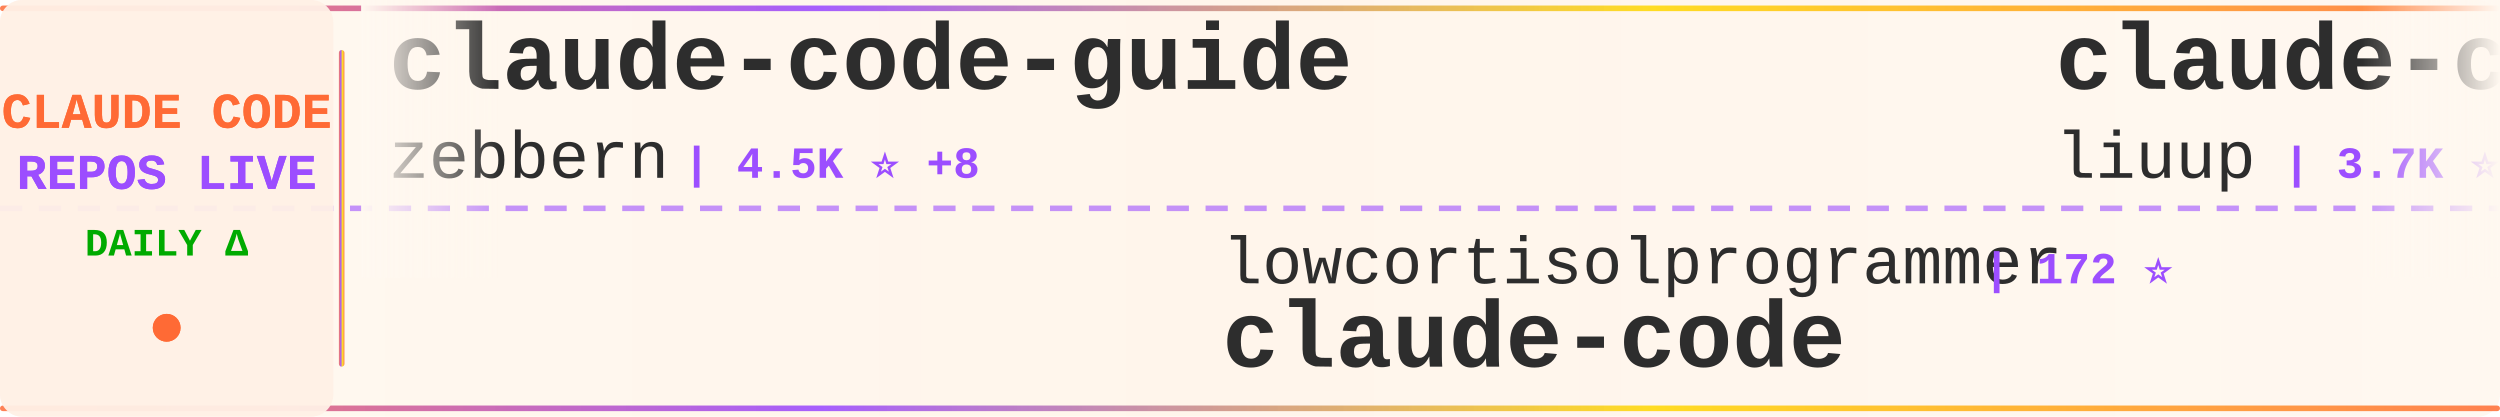
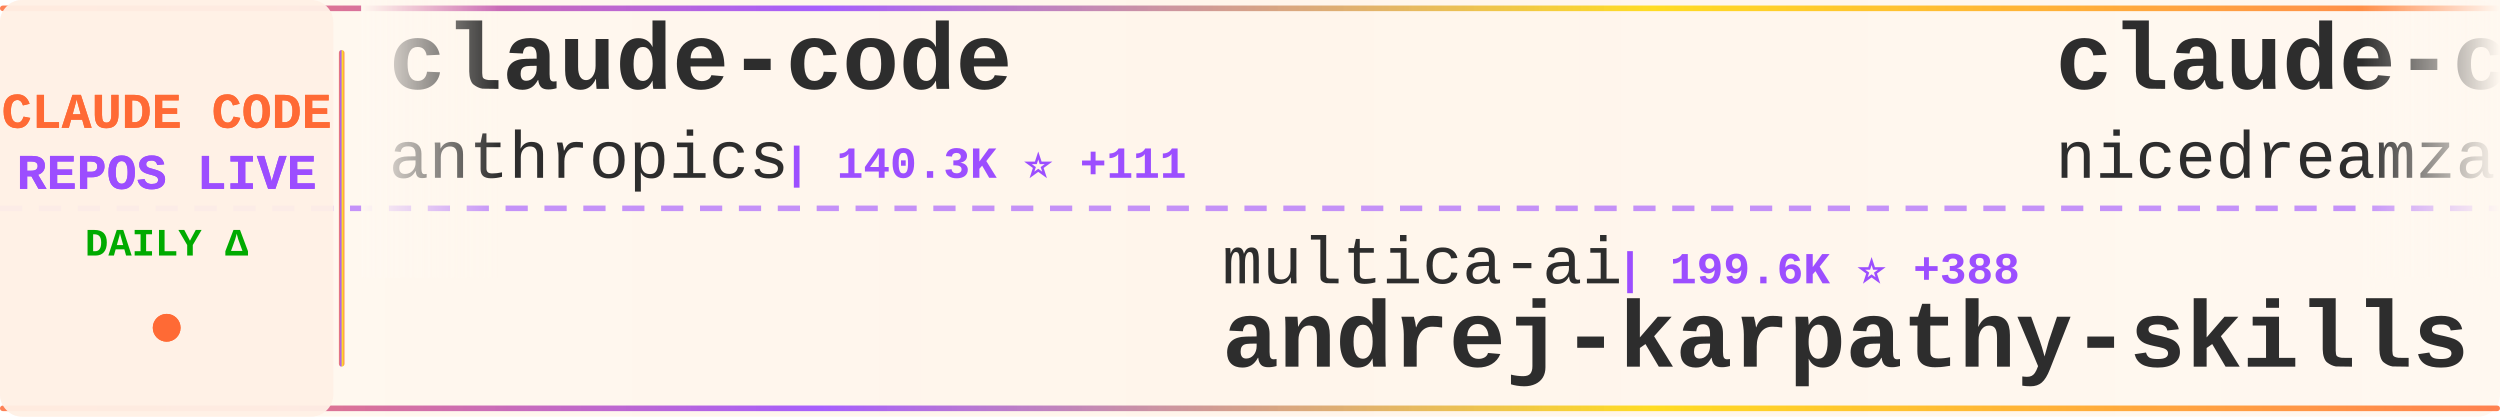
<svg xmlns="http://www.w3.org/2000/svg" width="900" height="150">
  <defs>
    <linearGradient id="tickerBg" x1="0%" y1="0%" x2="100%" y2="0%">
      <stop offset="0%" style="stop-color:#fff8f0;stop-opacity:0.98" />
      <stop offset="50%" style="stop-color:#fff5eb;stop-opacity:1" />
      <stop offset="100%" style="stop-color:#fff8f0;stop-opacity:0.98" />
    </linearGradient>
    <linearGradient id="borderGrad" x1="0%" y1="0%" x2="100%" y2="0%">
      <stop offset="0%" style="stop-color:#FF6B35;stop-opacity:0.85">
        <animate attributeName="stop-opacity" values="0.85;1;0.85" dur="2s" repeatCount="indefinite" />
      </stop>
      <stop offset="33%" style="stop-color:#9C4EFF;stop-opacity:0.9">
        <animate attributeName="stop-opacity" values="0.9;1;0.9" dur="2.2s" repeatCount="indefinite" />
      </stop>
      <stop offset="66%" style="stop-color:#FFD700;stop-opacity:0.85">
        <animate attributeName="stop-opacity" values="0.85;1;0.85" dur="1.8s" repeatCount="indefinite" />
      </stop>
      <stop offset="100%" style="stop-color:#FF6B35;stop-opacity:0.85">
        <animate attributeName="stop-opacity" values="0.85;1;0.85" dur="2s" repeatCount="indefinite" />
      </stop>
    </linearGradient>
    <filter id="textGlow">
      <feGaussianBlur stdDeviation="0.15" result="coloredBlur" />
      <feMerge>
        <feMergeNode in="coloredBlur" />
        <feMergeNode in="SourceGraphic" />
      </feMerge>
    </filter>
    <filter id="metricGlow">
      <feGaussianBlur stdDeviation="0.2" result="coloredBlur" />
      <feMerge>
        <feMergeNode in="coloredBlur" />
        <feMergeNode in="SourceGraphic" />
      </feMerge>
    </filter>
    <linearGradient id="leftFade" x1="0%" y1="0%" x2="100%" y2="0%">
      <stop offset="0%" style="stop-color:#fff8f0;stop-opacity:1" />
      <stop offset="100%" style="stop-color:#fff8f0;stop-opacity:0" />
    </linearGradient>
    <linearGradient id="rightFade" x1="0%" y1="0%" x2="100%" y2="0%">
      <stop offset="0%" style="stop-color:#fff8f0;stop-opacity:0" />
      <stop offset="100%" style="stop-color:#fff8f0;stop-opacity:1" />
    </linearGradient>
  </defs>
  <rect width="900" height="150" fill="url(#tickerBg)" rx="8" />
  <rect x="0" y="2" width="900" height="2" fill="url(#borderGrad)" rx="1" />
  <rect x="0" y="146" width="900" height="2" fill="url(#borderGrad)" rx="1" />
  <line x1="0" y1="75" x2="900" y2="75" stroke="#9C4EFF" stroke-width="2" stroke-dasharray="8 6" opacity="0.6" />
  <rect x="0" y="0" width="120" height="150" fill="#fff0e6" opacity="0.95" rx="8" />
  <text x="60" y="46" font-family="'Courier New', monospace" font-size="18" font-weight="bold" fill="#FF6B35" text-anchor="middle" filter="url(#textGlow)">
    CLAUDE CODE
  </text>
  <text x="60" y="68" font-family="'Courier New', monospace" font-size="18" font-weight="bold" fill="#9C4EFF" text-anchor="middle" filter="url(#textGlow)">
    REPOS LIVE
  </text>
  <text x="60" y="92" font-family="'Courier New', monospace" font-size="14" font-weight="bold" fill="#00aa00" text-anchor="middle">
    DAILY Δ
  </text>
  <circle cx="60" cy="118" r="5" fill="#FF6B35" filter="url(#metricGlow)">
    <animate attributeName="r" values="4;6;4" dur="1.5s" repeatCount="indefinite" />
    <animate attributeName="opacity" values="0.6;1;0.6" dur="1.5s" repeatCount="indefinite" />
  </circle>
  <rect x="122" y="18" width="2" height="114" fill="url(#borderGrad)" rx="1" />
  <clipPath id="tickerClip">
    <rect x="130" y="0" width="770" height="150" />
  </clipPath>
  <g clip-path="url(#tickerClip)">
    <g id="tickerItems">
      <animateTransform attributeName="transform" attributeType="XML" type="translate" from="0 0" to="-3000 0" dur="54s" repeatCount="indefinite" />
      <g transform="translate(0, 0)">
-         <text x="140" y="32" font-family="'Courier New', monospace" font-size="34" font-weight="bold" fill="#2d2d2d">claude-code-guide</text>
-         <text x="140" y="64" font-family="'Courier New', monospace" font-size="24" font-weight="normal" fill="#2d2d2d" opacity="1.0">zebbern</text>
-         <text x="246" y="64" font-family="'Courier New', monospace" font-size="16" font-weight="bold" fill="#9C4EFF"> | 4.5K ⭐ +8</text>
+         <text x="140" y="32" font-family="'Courier New', monospace" font-size="34" font-weight="bold" fill="#2d2d2d">claude-code</text>
+         <text x="140" y="64" font-family="'Courier New', monospace" font-size="24" font-weight="normal" fill="#2d2d2d" opacity="1.0">anthropics</text>
+         <text x="282" y="64" font-family="'Courier New', monospace" font-size="16" font-weight="bold" fill="#9C4EFF"> | 140.3K ⭐ +111</text>
      </g>
      <g transform="translate(300, 0)">
-         <text x="140" y="102" font-family="'Courier New', monospace" font-size="24" font-weight="normal" fill="#2d2d2d" opacity="1.0">lowcortisolprogrammer</text>
-         <text x="414" y="102" font-family="'Courier New', monospace" font-size="16" font-weight="bold" fill="#9C4EFF"> | 172 ⭐</text>
-         <text x="140" y="132" font-family="'Courier New', monospace" font-size="34" font-weight="bold" fill="#2d2d2d">claude-code</text>
+         <text x="140" y="102" font-family="'Courier New', monospace" font-size="24" font-weight="normal" fill="#2d2d2d" opacity="1.0">multica-ai</text>
+         <text x="282" y="102" font-family="'Courier New', monospace" font-size="16" font-weight="bold" fill="#9C4EFF"> | 199.6K ⭐ +388</text>
+         <text x="140" y="132" font-family="'Courier New', monospace" font-size="34" font-weight="bold" fill="#2d2d2d">andrej-karpathy-skills</text>
      </g>
      <g transform="translate(600, 0)">
-         <text x="140" y="32" font-family="'Courier New', monospace" font-size="34" font-weight="bold" fill="#2d2d2d">claude-code-analysis</text>
-         <text x="140" y="64" font-family="'Courier New', monospace" font-size="24" font-weight="normal" fill="#2d2d2d" opacity="1.0">liuup</text>
-         <text x="222" y="64" font-family="'Courier New', monospace" font-size="16" font-weight="bold" fill="#9C4EFF"> | 3.7K ⭐ +8</text>
+         <text x="140" y="32" font-family="'Courier New', monospace" font-size="34" font-weight="bold" fill="#2d2d2d">claude-code-local</text>
+         <text x="140" y="64" font-family="'Courier New', monospace" font-size="24" font-weight="normal" fill="#2d2d2d" opacity="1.0">nicedreamzapp</text>
+         <text x="318" y="64" font-family="'Courier New', monospace" font-size="16" font-weight="bold" fill="#9C4EFF"> | 3.1K ⭐ +23</text>
      </g>
      <g transform="translate(900, 0)">
-         <text x="140" y="102" font-family="'Courier New', monospace" font-size="24" font-weight="normal" fill="#2d2d2d" opacity="1.0">FlorianBruniaux</text>
-         <text x="342" y="102" font-family="'Courier New', monospace" font-size="16" font-weight="bold" fill="#9C4EFF"> | 5.6K ⭐ +9</text>
-         <text x="140" y="132" font-family="'Courier New', monospace" font-size="34" font-weight="bold" fill="#2d2d2d">claude-code-ultimate-gui...</text>
-       </g>
-       <g transform="translate(1200, 0)">
-         <text x="140" y="32" font-family="'Courier New', monospace" font-size="34" font-weight="bold" fill="#2d2d2d">claude-code</text>
-         <text x="140" y="64" font-family="'Courier New', monospace" font-size="24" font-weight="normal" fill="#2d2d2d" opacity="1.0">anthropics</text>
-         <text x="282" y="64" font-family="'Courier New', monospace" font-size="16" font-weight="bold" fill="#9C4EFF"> | 140.1K ⭐ +110</text>
-       </g>
-       <g transform="translate(1500, 0)">
        <text x="140" y="102" font-family="'Courier New', monospace" font-size="24" font-weight="normal" fill="#2d2d2d" opacity="1.0">oboard</text>
        <text x="234" y="102" font-family="'Courier New', monospace" font-size="16" font-weight="bold" fill="#9C4EFF"> | 3.3K ⭐ +1</text>
        <text x="140" y="132" font-family="'Courier New', monospace" font-size="34" font-weight="bold" fill="#2d2d2d">claude-code-rev</text>
      </g>
+       <g transform="translate(1200, 0)">
+         <text x="140" y="32" font-family="'Courier New', monospace" font-size="34" font-weight="bold" fill="#2d2d2d">learn-claude-code</text>
+         <text x="140" y="64" font-family="'Courier New', monospace" font-size="24" font-weight="normal" fill="#2d2d2d" opacity="1.0">shareAI-lab</text>
+         <text x="294" y="64" font-family="'Courier New', monospace" font-size="16" font-weight="bold" fill="#9C4EFF"> | 73.2K ⭐ +116</text>
+       </g>
+       <g transform="translate(1500, 0)">
+         <text x="140" y="102" font-family="'Courier New', monospace" font-size="24" font-weight="normal" fill="#2d2d2d" opacity="1.0">T-Lab-CUHKSZ</text>
+         <text x="306" y="102" font-family="'Courier New', monospace" font-size="16" font-weight="bold" fill="#9C4EFF"> | 327 ⭐</text>
+         <text x="140" y="132" font-family="'Courier New', monospace" font-size="34" font-weight="bold" fill="#2d2d2d">claude-code</text>
+       </g>
      <g transform="translate(1800, 0)">
-         <text x="140" y="32" font-family="'Courier New', monospace" font-size="34" font-weight="bold" fill="#2d2d2d">collection-claude-code-s...</text>
-         <text x="140" y="64" font-family="'Courier New', monospace" font-size="24" font-weight="normal" fill="#2d2d2d" opacity="1.0">chauncygu</text>
-         <text x="270" y="64" font-family="'Courier New', monospace" font-size="16" font-weight="bold" fill="#9C4EFF"> | 2.8K ⭐ +1</text>
+         <text x="140" y="32" font-family="'Courier New', monospace" font-size="34" font-weight="bold" fill="#2d2d2d">Claude-Code-Source-Study</text>
+         <text x="140" y="64" font-family="'Courier New', monospace" font-size="24" font-weight="normal" fill="#2d2d2d" opacity="1.0">luyao618</text>
+         <text x="258" y="64" font-family="'Courier New', monospace" font-size="16" font-weight="bold" fill="#9C4EFF"> | 1.6K ⭐ +2</text>
      </g>
      <g transform="translate(2100, 0)">
-         <text x="140" y="102" font-family="'Courier New', monospace" font-size="24" font-weight="normal" fill="#2d2d2d" opacity="1.0">RichardAtCT</text>
-         <text x="294" y="102" font-family="'Courier New', monospace" font-size="16" font-weight="bold" fill="#9C4EFF"> | 2.7K ⭐ +1</text>
-         <text x="140" y="132" font-family="'Courier New', monospace" font-size="34" font-weight="bold" fill="#2d2d2d">claude-code-telegram</text>
+         <text x="140" y="102" font-family="'Courier New', monospace" font-size="24" font-weight="normal" fill="#2d2d2d" opacity="1.0">affaan-m</text>
+         <text x="258" y="102" font-family="'Courier New', monospace" font-size="16" font-weight="bold" fill="#9C4EFF"> | 237.7K ⭐ +368</text>
+         <text x="140" y="132" font-family="'Courier New', monospace" font-size="34" font-weight="bold" fill="#2d2d2d">ECC</text>
      </g>
      <g transform="translate(2400, 0)">
-         <text x="140" y="32" font-family="'Courier New', monospace" font-size="34" font-weight="bold" fill="#2d2d2d">claude-code-tips</text>
-         <text x="140" y="64" font-family="'Courier New', monospace" font-size="24" font-weight="normal" fill="#2d2d2d" opacity="1.0">ykdojo</text>
-         <text x="234" y="64" font-family="'Courier New', monospace" font-size="16" font-weight="bold" fill="#9C4EFF"> | 9.5K ⭐ +12</text>
+         <text x="140" y="32" font-family="'Courier New', monospace" font-size="34" font-weight="bold" fill="#2d2d2d">pi-vs-claude-code</text>
+         <text x="140" y="64" font-family="'Courier New', monospace" font-size="24" font-weight="normal" fill="#2d2d2d" opacity="1.0">disler</text>
+         <text x="234" y="64" font-family="'Courier New', monospace" font-size="16" font-weight="bold" fill="#9C4EFF"> | 1.6K ⭐ +1</text>
      </g>
      <g transform="translate(2700, 0)">
-         <text x="140" y="102" font-family="'Courier New', monospace" font-size="24" font-weight="normal" fill="#2d2d2d" opacity="1.0">KPR111</text>
-         <text x="234" y="102" font-family="'Courier New', monospace" font-size="16" font-weight="bold" fill="#9C4EFF"> | 18 ⭐</text>
-         <text x="140" y="132" font-family="'Courier New', monospace" font-size="34" font-weight="bold" fill="#2d2d2d">Claude-Code</text>
+         <text x="140" y="102" font-family="'Courier New', monospace" font-size="24" font-weight="normal" fill="#2d2d2d" opacity="1.0">ghuntley</text>
+         <text x="258" y="102" font-family="'Courier New', monospace" font-size="16" font-weight="bold" fill="#9C4EFF"> | 987 ⭐</text>
+         <text x="140" y="132" font-family="'Courier New', monospace" font-size="34" font-weight="bold" fill="#2d2d2d">claude-code-source-code-...</text>
      </g>
      <g transform="translate(3000, 0)">
-         <text x="140" y="32" font-family="'Courier New', monospace" font-size="34" font-weight="bold" fill="#2d2d2d">claude-code-guide</text>
-         <text x="140" y="64" font-family="'Courier New', monospace" font-size="24" font-weight="normal" fill="#2d2d2d" opacity="1.0">zebbern</text>
-         <text x="246" y="64" font-family="'Courier New', monospace" font-size="16" font-weight="bold" fill="#9C4EFF"> | 4.5K ⭐ +8</text>
+         <text x="140" y="32" font-family="'Courier New', monospace" font-size="34" font-weight="bold" fill="#2d2d2d">claude-code</text>
+         <text x="140" y="64" font-family="'Courier New', monospace" font-size="24" font-weight="normal" fill="#2d2d2d" opacity="1.0">anthropics</text>
+         <text x="282" y="64" font-family="'Courier New', monospace" font-size="16" font-weight="bold" fill="#9C4EFF"> | 140.3K ⭐ +111</text>
      </g>
      <g transform="translate(3300, 0)">
-         <text x="140" y="102" font-family="'Courier New', monospace" font-size="24" font-weight="normal" fill="#2d2d2d" opacity="1.0">lowcortisolprogrammer</text>
-         <text x="414" y="102" font-family="'Courier New', monospace" font-size="16" font-weight="bold" fill="#9C4EFF"> | 172 ⭐</text>
-         <text x="140" y="132" font-family="'Courier New', monospace" font-size="34" font-weight="bold" fill="#2d2d2d">claude-code</text>
+         <text x="140" y="102" font-family="'Courier New', monospace" font-size="24" font-weight="normal" fill="#2d2d2d" opacity="1.0">multica-ai</text>
+         <text x="282" y="102" font-family="'Courier New', monospace" font-size="16" font-weight="bold" fill="#9C4EFF"> | 199.6K ⭐ +388</text>
+         <text x="140" y="132" font-family="'Courier New', monospace" font-size="34" font-weight="bold" fill="#2d2d2d">andrej-karpathy-skills</text>
      </g>
      <g transform="translate(3600, 0)">
-         <text x="140" y="32" font-family="'Courier New', monospace" font-size="34" font-weight="bold" fill="#2d2d2d">claude-code-analysis</text>
-         <text x="140" y="64" font-family="'Courier New', monospace" font-size="24" font-weight="normal" fill="#2d2d2d" opacity="1.0">liuup</text>
-         <text x="222" y="64" font-family="'Courier New', monospace" font-size="16" font-weight="bold" fill="#9C4EFF"> | 3.7K ⭐ +8</text>
+         <text x="140" y="32" font-family="'Courier New', monospace" font-size="34" font-weight="bold" fill="#2d2d2d">claude-code-local</text>
+         <text x="140" y="64" font-family="'Courier New', monospace" font-size="24" font-weight="normal" fill="#2d2d2d" opacity="1.0">nicedreamzapp</text>
+         <text x="318" y="64" font-family="'Courier New', monospace" font-size="16" font-weight="bold" fill="#9C4EFF"> | 3.1K ⭐ +23</text>
      </g>
      <g transform="translate(3900, 0)">
-         <text x="140" y="102" font-family="'Courier New', monospace" font-size="24" font-weight="normal" fill="#2d2d2d" opacity="1.0">FlorianBruniaux</text>
-         <text x="342" y="102" font-family="'Courier New', monospace" font-size="16" font-weight="bold" fill="#9C4EFF"> | 5.6K ⭐ +9</text>
-         <text x="140" y="132" font-family="'Courier New', monospace" font-size="34" font-weight="bold" fill="#2d2d2d">claude-code-ultimate-gui...</text>
+         <text x="140" y="102" font-family="'Courier New', monospace" font-size="24" font-weight="normal" fill="#2d2d2d" opacity="1.0">oboard</text>
+         <text x="234" y="102" font-family="'Courier New', monospace" font-size="16" font-weight="bold" fill="#9C4EFF"> | 3.3K ⭐ +1</text>
+         <text x="140" y="132" font-family="'Courier New', monospace" font-size="34" font-weight="bold" fill="#2d2d2d">claude-code-rev</text>
      </g>
    </g>
  </g>
  <rect x="130" y="0" width="50" height="100" fill="url(#leftFade)" />
  <rect x="850" y="0" width="50" height="100" fill="url(#rightFade)" />
</svg>
